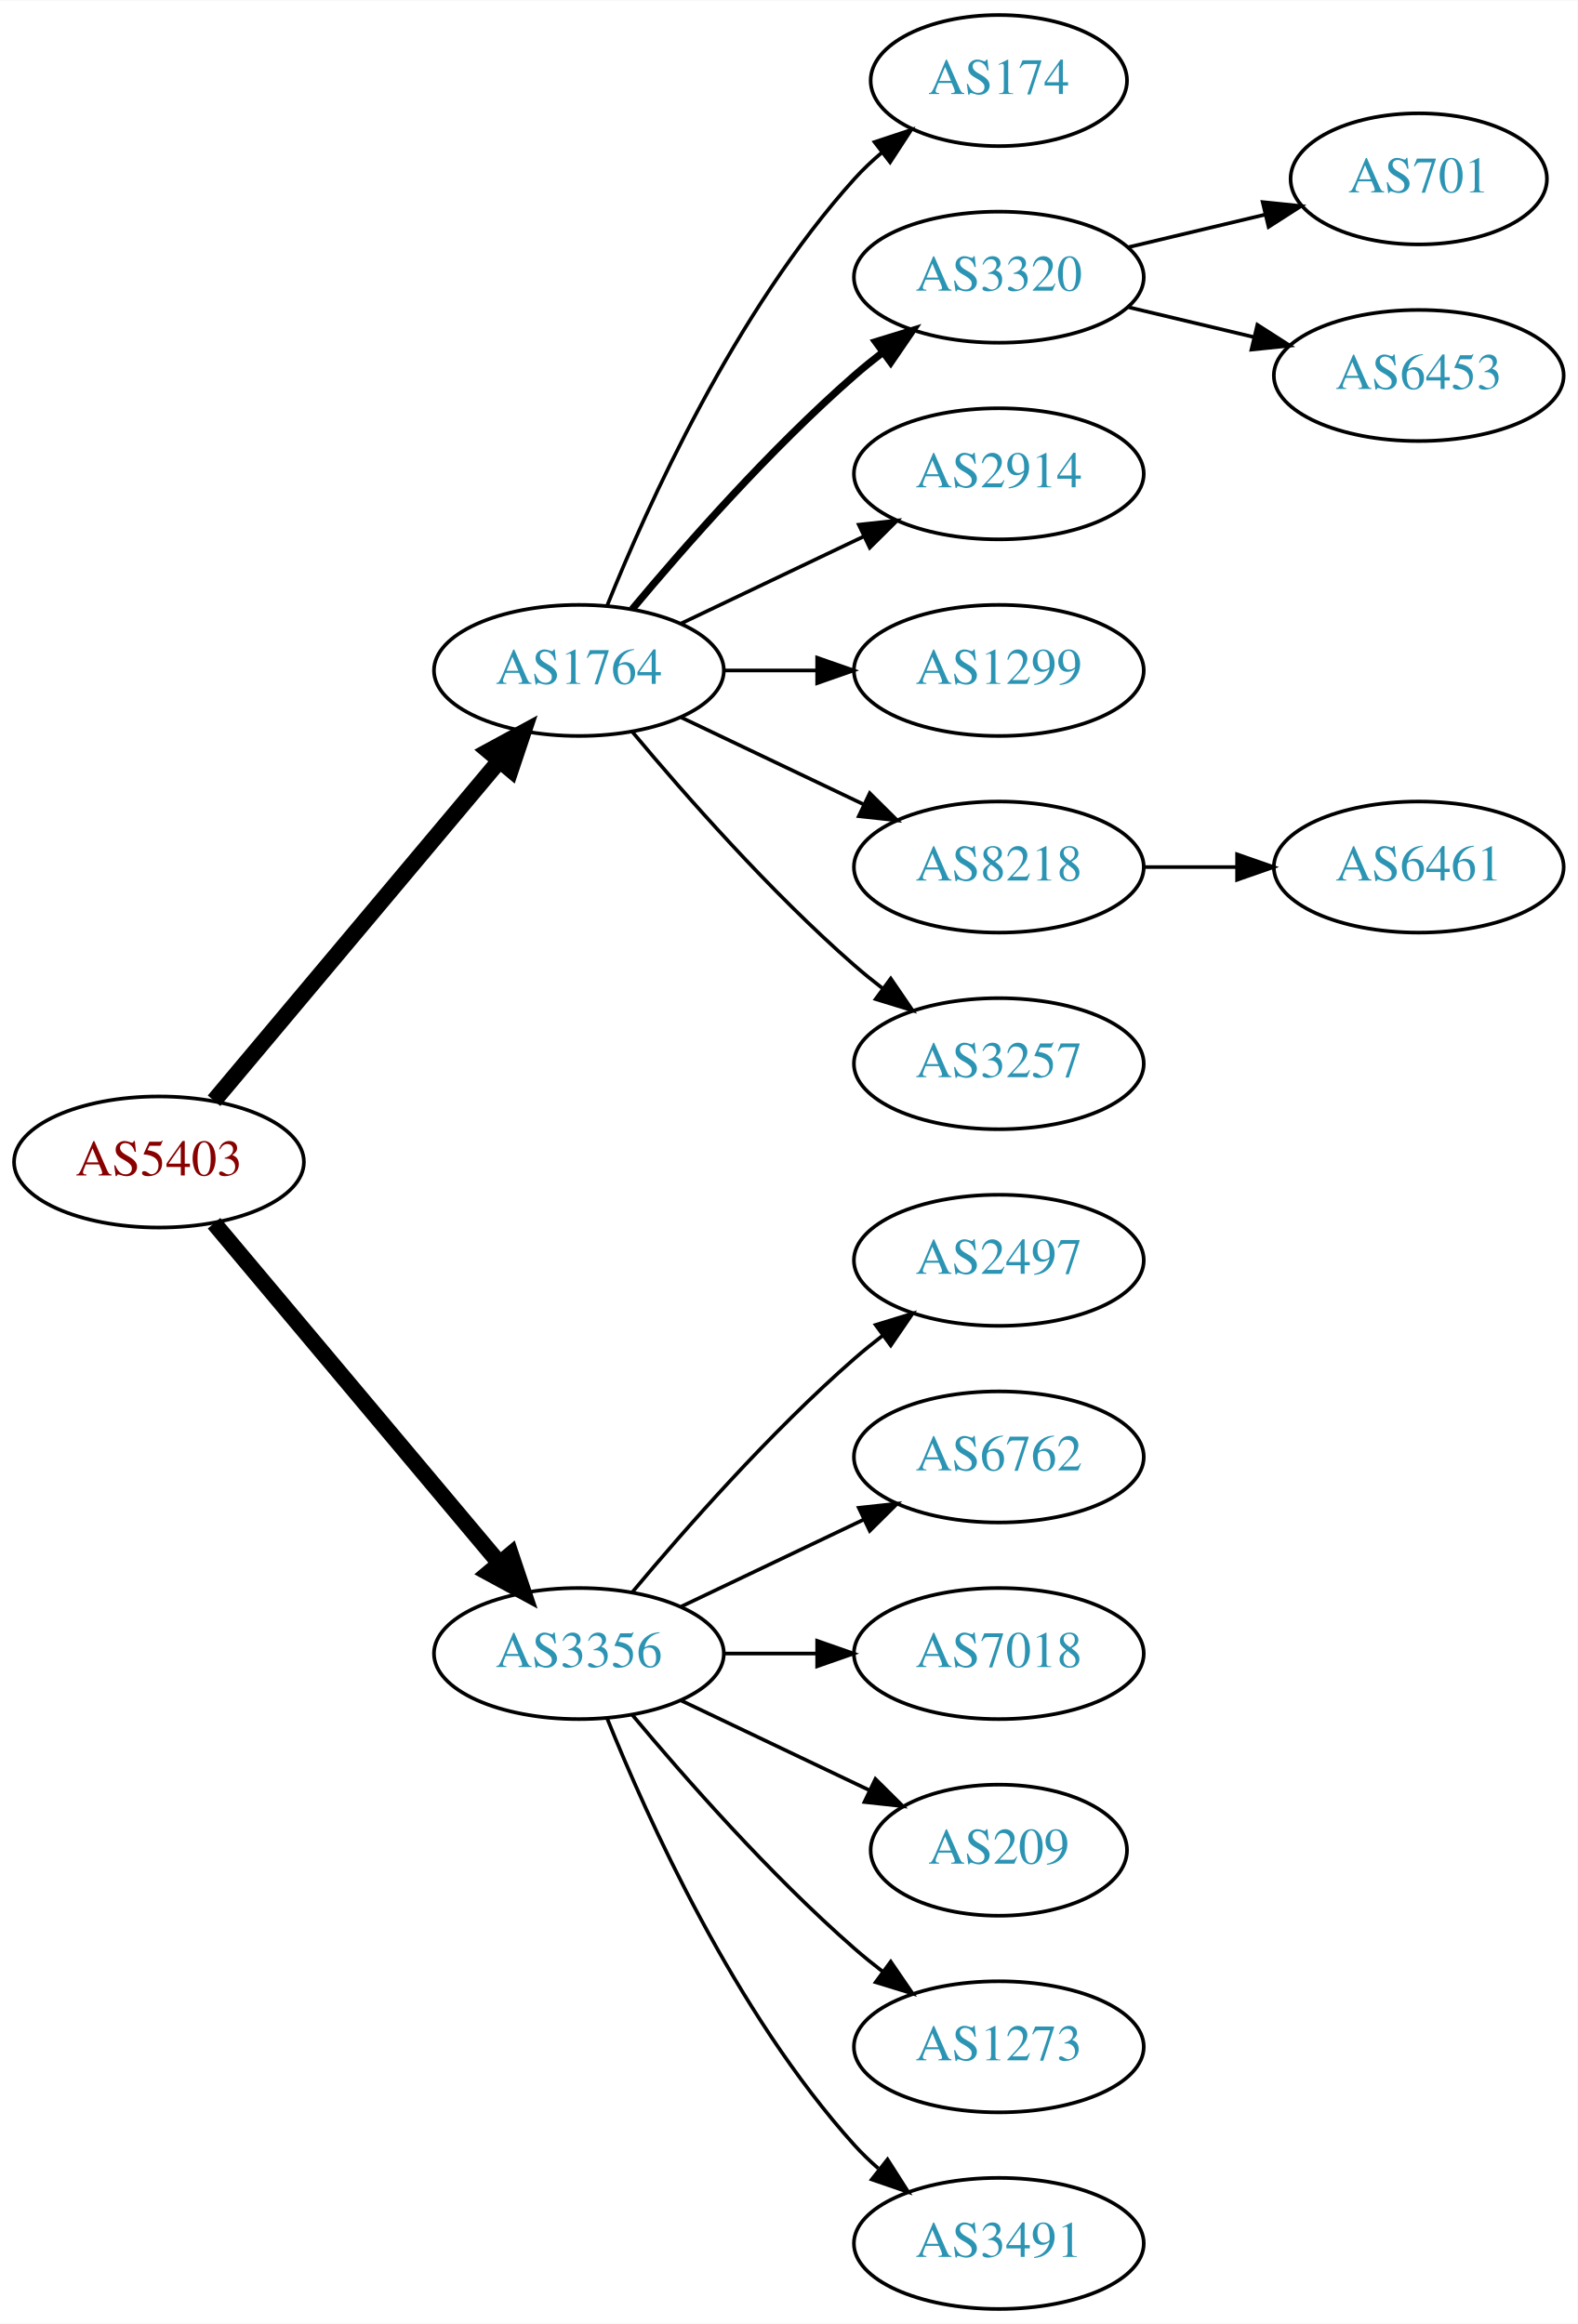
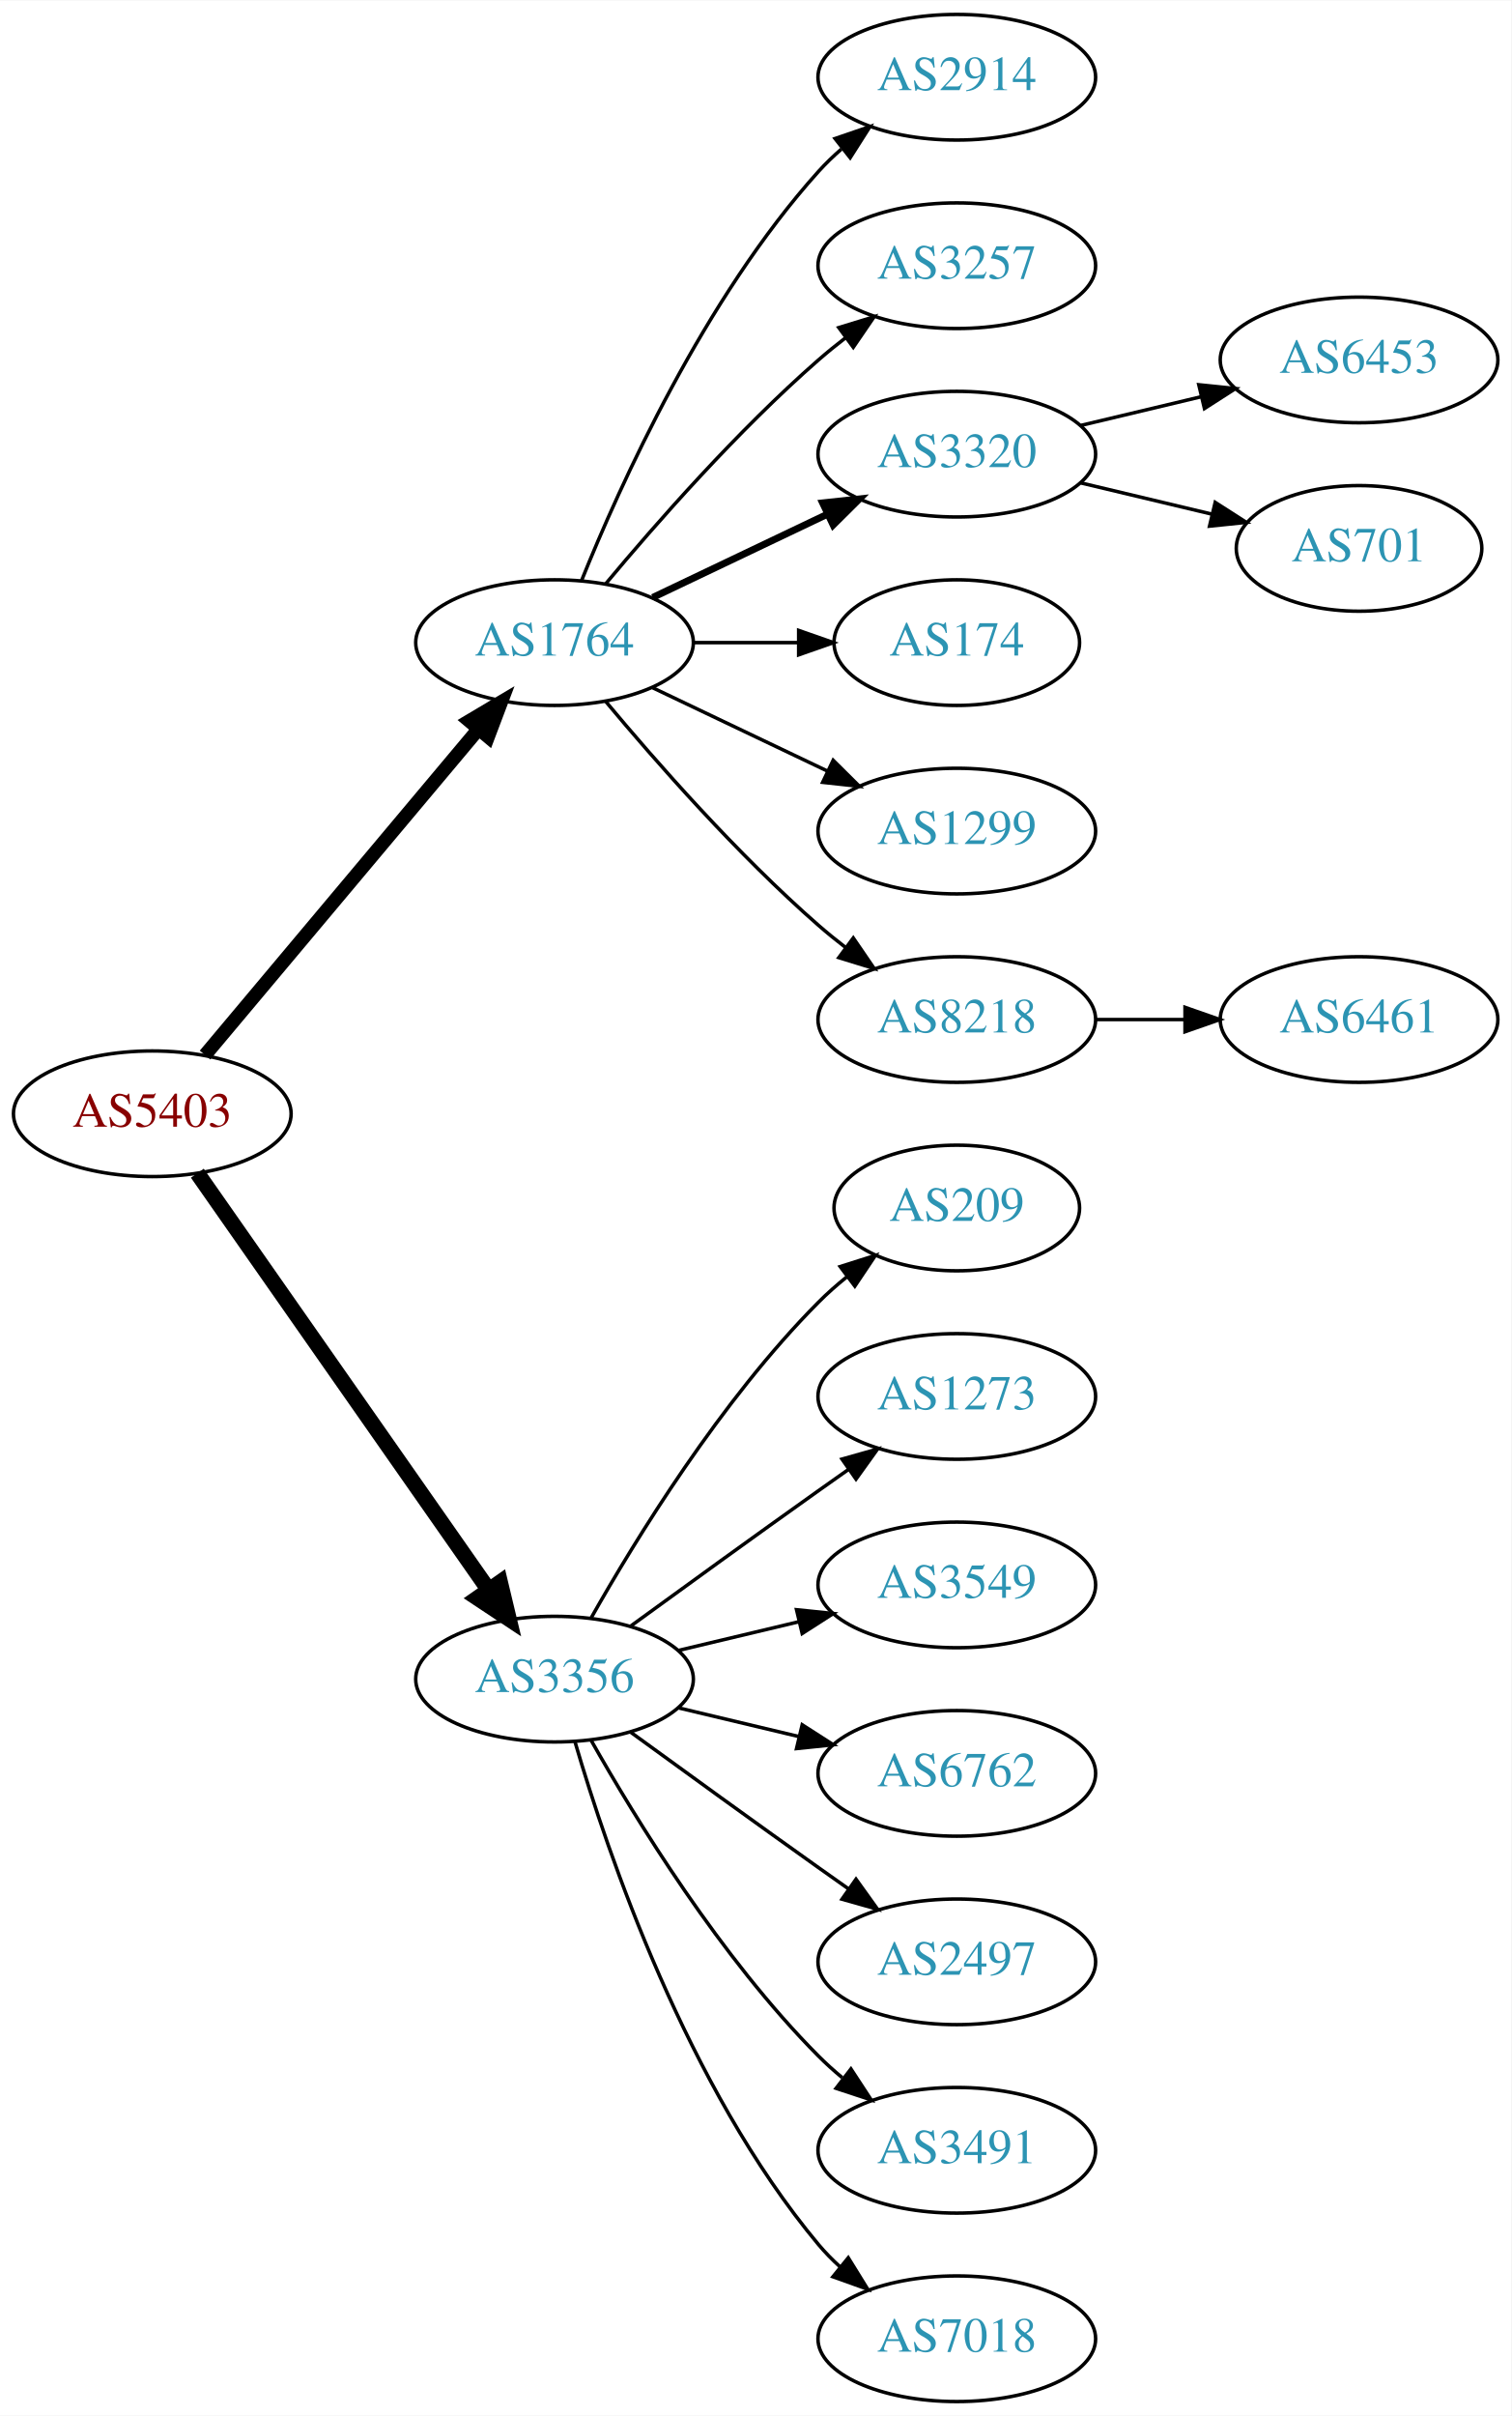
- <svg xmlns="http://www.w3.org/2000/svg" xmlns:xlink="http://www.w3.org/1999/xlink" width="433pt" height="638pt" viewBox="0.00 0.00 433.17 638.00">
-   <g id="graph0" class="graph" transform="scale(1 1) rotate(0) translate(4 634)">
-     <polygon fill="white" stroke="none" points="-4,4 -4,-634 429.172,-634 429.172,4 -4,4" />
+ <svg xmlns="http://www.w3.org/2000/svg" xmlns:xlink="http://www.w3.org/1999/xlink" width="433pt" height="692pt" viewBox="0.00 0.00 433.17 692.00">
+   <g id="graph0" class="graph" transform="scale(1 1) rotate(0) translate(4 688)">
+     <polygon fill="white" stroke="none" points="-4,4 -4,-688 429.172,-688 429.172,4 -4,4" />
    <g id="node1" class="node">
      <g id="a_node1">
        <a xlink:href="/asn/5403" xlink:title="AS5403 ~ AS5403 [AT]">
-           <ellipse fill="#ffffff" stroke="black" cx="39.647" cy="-315" rx="39.794" ry="18" />
-           <text text-anchor="middle" x="39.647" y="-311.3" font-family="Times,serif" font-size="14.00" fill="#880000">AS5403</text>
+           <ellipse fill="#ffffff" stroke="black" cx="39.647" cy="-369" rx="39.794" ry="18" />
+           <text text-anchor="middle" x="39.647" y="-365.3" font-family="Times,serif" font-size="14.00" fill="#880000">AS5403</text>
        </a>
      </g>
    </g>
    <g id="node2" class="node">
      <g id="a_node2">
        <a xlink:href="/asn/1764" xlink:title="AS1764 ~ NEXTLAYER-AS [AT]">
-           <ellipse fill="#ffffff" stroke="black" cx="154.939" cy="-450" rx="39.794" ry="18" />
-           <text text-anchor="middle" x="154.939" y="-446.3" font-family="Times,serif" font-size="14.00" fill="#2c94b3">AS1764</text>
+           <ellipse fill="#ffffff" stroke="black" cx="154.939" cy="-504" rx="39.794" ry="18" />
+           <text text-anchor="middle" x="154.939" y="-500.3" font-family="Times,serif" font-size="14.00" fill="#2c94b3">AS1764</text>
        </a>
      </g>
    </g>
    <g id="edge1" class="edge">
-       <path fill="none" stroke="black" stroke-width="4.5" d="M54.766,-331.825C74.441,-355.269 110.245,-397.934 133.023,-425.076" />
-       <polygon fill="black" stroke="black" stroke-width="4.5" points="130.197,-427.834 139.642,-432.963 136.23,-422.772 130.197,-427.834" />
+       <path fill="none" stroke="black" stroke-width="3.938" d="M54.766,-385.825C74.441,-409.269 110.245,-451.934 133.023,-479.076" />
+       <polygon fill="black" stroke="black" stroke-width="3.938" points="130.533,-481.553 139.642,-486.963 135.895,-477.053 130.533,-481.553" />
    </g>
    <g id="node3" class="node">
      <g id="a_node3">
        <a xlink:href="/asn/3356" xlink:title="AS3356 ~ Level 3 Parent, LLC [US]">
-           <ellipse fill="#ffffff" stroke="black" cx="154.939" cy="-180" rx="39.794" ry="18" />
-           <text text-anchor="middle" x="154.939" y="-176.3" font-family="Times,serif" font-size="14.00" fill="#2c94b3">AS3356</text>
+           <ellipse fill="#ffffff" stroke="black" cx="154.939" cy="-207" rx="39.794" ry="18" />
+           <text text-anchor="middle" x="154.939" y="-203.3" font-family="Times,serif" font-size="14.00" fill="#2c94b3">AS3356</text>
        </a>
      </g>
    </g>
    <g id="edge2" class="edge">
-       <path fill="none" stroke="black" stroke-width="4.5" d="M54.766,-298.175C74.441,-274.731 110.245,-232.066 133.023,-204.924" />
-       <polygon fill="black" stroke="black" stroke-width="4.5" points="136.23,-207.228 139.642,-197.037 130.197,-202.166 136.23,-207.228" />
+       <path fill="none" stroke="black" stroke-width="4.5" d="M52.557,-351.969C72.478,-323.483 112.668,-266.015 136.018,-232.626" />
+       <polygon fill="black" stroke="black" stroke-width="4.5" points="139.344,-234.742 141.848,-224.29 132.89,-230.228 139.344,-234.742" />
    </g>
    <g id="node4" class="node">
      <g id="a_node4">
-         <a xlink:href="/asn/174" xlink:title="AS174 ~ Cogent Communications [US]">
-           <ellipse fill="#ffffff" stroke="black" cx="270.232" cy="-612" rx="35.194" ry="18" />
-           <text text-anchor="middle" x="270.232" y="-608.3" font-family="Times,serif" font-size="14.00" fill="#2c94b3">AS174</text>
+         <a xlink:href="/asn/2914" xlink:title="AS2914 ~ NTT America, Inc. [US]">
+           <ellipse fill="#ffffff" stroke="black" cx="270.232" cy="-666" rx="39.794" ry="18" />
+           <text text-anchor="middle" x="270.232" y="-662.3" font-family="Times,serif" font-size="14.00" fill="#2c94b3">AS2914</text>
        </a>
      </g>
    </g>
    <g id="edge3" class="edge">
-       <path fill="none" stroke="black" d="M162.687,-467.787C173.738,-495.243 197.791,-548.578 230.586,-585 232.902,-587.572 235.506,-590.03 238.242,-592.343" />
-       <polygon fill="black" stroke="black" points="236.108,-595.117 246.165,-598.448 240.38,-589.572 236.108,-595.117" />
+       <path fill="none" stroke="black" d="M162.687,-521.787C173.738,-549.243 197.791,-602.578 230.586,-639 232.588,-641.224 234.807,-643.363 237.14,-645.397" />
+       <polygon fill="black" stroke="black" points="235.338,-648.433 245.359,-651.873 239.67,-642.935 235.338,-648.433" />
    </g>
    <g id="node5" class="node">
      <g id="a_node5">
+         <a xlink:href="/asn/3257" xlink:title="AS3257 ~ GTT [DE]">
+           <ellipse fill="#ffffff" stroke="black" cx="270.232" cy="-612" rx="39.794" ry="18" />
+           <text text-anchor="middle" x="270.232" y="-608.3" font-family="Times,serif" font-size="14.00" fill="#2c94b3">AS3257</text>
+         </a>
+       </g>
+     </g>
+     <g id="edge4" class="edge">
+       <path fill="none" stroke="black" d="M169.569,-520.817C183.852,-537.929 207.398,-564.745 230.586,-585 233.052,-587.154 235.69,-589.294 238.388,-591.372" />
+       <polygon fill="black" stroke="black" points="236.413,-594.264 246.542,-597.37 240.561,-588.625 236.413,-594.264" />
+     </g>
+     <g id="node6" class="node">
+       <g id="a_node6">
        <a xlink:href="/asn/3320" xlink:title="AS3320 ~ DTAG [DE]">
          <ellipse fill="#ffffff" stroke="black" cx="270.232" cy="-558" rx="39.794" ry="18" />
          <text text-anchor="middle" x="270.232" y="-554.3" font-family="Times,serif" font-size="14.00" fill="#2c94b3">AS3320</text>
        </a>
      </g>
    </g>
-     <g id="edge4" class="edge">
-       <path fill="none" stroke="black" stroke-width="2" d="M169.569,-466.817C183.852,-483.929 207.398,-510.745 230.586,-531 233.052,-533.154 235.69,-535.294 238.388,-537.372" />
-       <polygon fill="black" stroke="black" stroke-width="2" points="236.413,-540.264 246.542,-543.37 240.561,-534.625 236.413,-540.264" />
-     </g>
-     <g id="node6" class="node">
-       <g id="a_node6">
-         <a xlink:href="/asn/2914" xlink:title="AS2914 ~ NTT America, Inc. [US]">
-           <ellipse fill="#ffffff" stroke="black" cx="270.232" cy="-504" rx="39.794" ry="18" />
-           <text text-anchor="middle" x="270.232" y="-500.3" font-family="Times,serif" font-size="14.00" fill="#2c94b3">AS2914</text>
-         </a>
-       </g>
-     </g>
    <g id="edge5" class="edge">
-       <path fill="none" stroke="black" d="M183.076,-462.934C198.07,-470.081 216.891,-479.052 233.114,-486.785" />
-       <polygon fill="black" stroke="black" points="231.784,-490.028 242.317,-491.171 234.796,-483.709 231.784,-490.028" />
+       <path fill="none" stroke="black" stroke-width="2" d="M183.076,-516.934C198.07,-524.081 216.891,-533.052 233.114,-540.785" />
+       <polygon fill="black" stroke="black" stroke-width="2" points="231.784,-544.028 242.317,-545.171 234.796,-537.709 231.784,-544.028" />
    </g>
    <g id="node7" class="node">
      <g id="a_node7">
+         <a xlink:href="/asn/174" xlink:title="AS174 ~ Cogent Communications [US]">
+           <ellipse fill="#ffffff" stroke="black" cx="270.232" cy="-504" rx="35.194" ry="18" />
+           <text text-anchor="middle" x="270.232" y="-500.3" font-family="Times,serif" font-size="14.00" fill="#2c94b3">AS174</text>
+         </a>
+       </g>
+     </g>
+     <g id="edge6" class="edge">
+       <path fill="none" stroke="black" d="M194.612,-504C204.317,-504 214.808,-504 224.771,-504" />
+       <polygon fill="black" stroke="black" points="224.907,-507.5 234.907,-504 224.907,-500.5 224.907,-507.5" />
+     </g>
+     <g id="node8" class="node">
+       <g id="a_node8">
        <a xlink:href="/asn/1299" xlink:title="AS1299 ~ Telia Carrier [EU]">
          <ellipse fill="#ffffff" stroke="black" cx="270.232" cy="-450" rx="39.794" ry="18" />
          <text text-anchor="middle" x="270.232" y="-446.3" font-family="Times,serif" font-size="14.00" fill="#2c94b3">AS1299</text>
        </a>
      </g>
    </g>
-     <g id="edge6" class="edge">
-       <path fill="none" stroke="black" d="M194.612,-450C202.815,-450 211.579,-450 220.111,-450" />
-       <polygon fill="black" stroke="black" points="220.35,-453.5 230.35,-450 220.35,-446.5 220.35,-453.5" />
-     </g>
-     <g id="node8" class="node">
-       <g id="a_node8">
+     <g id="edge7" class="edge">
+       <path fill="none" stroke="black" d="M183.076,-491.066C198.07,-483.919 216.891,-474.948 233.114,-467.215" />
+       <polygon fill="black" stroke="black" points="234.796,-470.291 242.317,-462.829 231.784,-463.972 234.796,-470.291" />
+     </g>
+     <g id="node9" class="node">
+       <g id="a_node9">
        <a xlink:href="/asn/8218" xlink:title="AS8218 ~ legacy Neotelecoms [FR]">
          <ellipse fill="#ffffff" stroke="black" cx="270.232" cy="-396" rx="39.794" ry="18" />
          <text text-anchor="middle" x="270.232" y="-392.3" font-family="Times,serif" font-size="14.00" fill="#2c94b3">AS8218</text>
        </a>
      </g>
    </g>
-     <g id="edge7" class="edge">
-       <path fill="none" stroke="black" d="M183.076,-437.066C198.07,-429.919 216.891,-420.948 233.114,-413.215" />
-       <polygon fill="black" stroke="black" points="234.796,-416.291 242.317,-408.829 231.784,-409.972 234.796,-416.291" />
-     </g>
-     <g id="node9" class="node">
-       <g id="a_node9">
-         <a xlink:href="/asn/3257" xlink:title="AS3257 ~ GTT [DE]">
-           <ellipse fill="#ffffff" stroke="black" cx="270.232" cy="-342" rx="39.794" ry="18" />
-           <text text-anchor="middle" x="270.232" y="-338.3" font-family="Times,serif" font-size="14.00" fill="#2c94b3">AS3257</text>
-         </a>
-       </g>
-     </g>
    <g id="edge8" class="edge">
-       <path fill="none" stroke="black" d="M169.569,-433.183C183.852,-416.071 207.398,-389.255 230.586,-369 233.052,-366.846 235.69,-364.706 238.388,-362.628" />
-       <polygon fill="black" stroke="black" points="240.561,-365.375 246.542,-356.63 236.413,-359.736 240.561,-365.375" />
+       <path fill="none" stroke="black" d="M169.569,-487.183C183.852,-470.071 207.398,-443.255 230.586,-423 233.052,-420.846 235.69,-418.706 238.388,-416.628" />
+       <polygon fill="black" stroke="black" points="240.561,-419.375 246.542,-410.63 236.413,-413.736 240.561,-419.375" />
    </g>
    <g id="node13" class="node">
      <g id="a_node13">
-         <a xlink:href="/asn/2497" xlink:title="AS2497 ~ Internet Initiative Japan Inc. [JP]">
-           <ellipse fill="#ffffff" stroke="black" cx="270.232" cy="-288" rx="39.794" ry="18" />
-           <text text-anchor="middle" x="270.232" y="-284.3" font-family="Times,serif" font-size="14.00" fill="#2c94b3">AS2497</text>
+         <a xlink:href="/asn/209" xlink:title="AS209 ~ CenturyLink Communications, LLC [US]">
+           <ellipse fill="#ffffff" stroke="black" cx="270.232" cy="-342" rx="35.194" ry="18" />
+           <text text-anchor="middle" x="270.232" y="-338.3" font-family="Times,serif" font-size="14.00" fill="#2c94b3">AS209</text>
        </a>
      </g>
    </g>
    <g id="edge12" class="edge">
-       <path fill="none" stroke="black" d="M169.569,-196.817C183.852,-213.929 207.398,-240.745 230.586,-261 233.052,-263.154 235.69,-265.294 238.388,-267.372" />
-       <polygon fill="black" stroke="black" points="236.413,-270.264 246.542,-273.37 240.561,-264.625 236.413,-270.264" />
+       <path fill="none" stroke="black" d="M165.399,-224.49C178.181,-247.096 202.613,-286.886 230.586,-315 233.086,-317.513 235.847,-319.949 238.708,-322.261" />
+       <polygon fill="black" stroke="black" points="236.806,-325.21 246.905,-328.413 241.008,-319.611 236.806,-325.21" />
    </g>
    <g id="node14" class="node">
      <g id="a_node14">
-         <a xlink:href="/asn/6762" xlink:title="AS6762 ~ TELECOM ITALIA SPARKLE S.p.A. [IT]">
-           <ellipse fill="#ffffff" stroke="black" cx="270.232" cy="-234" rx="39.794" ry="18" />
-           <text text-anchor="middle" x="270.232" y="-230.3" font-family="Times,serif" font-size="14.00" fill="#2c94b3">AS6762</text>
+         <a xlink:href="/asn/1273" xlink:title="AS1273 ~ Vodafone Group PLC [EU]">
+           <ellipse fill="#ffffff" stroke="black" cx="270.232" cy="-288" rx="39.794" ry="18" />
+           <text text-anchor="middle" x="270.232" y="-284.3" font-family="Times,serif" font-size="14.00" fill="#2c94b3">AS1273</text>
        </a>
      </g>
    </g>
    <g id="edge13" class="edge">
-       <path fill="none" stroke="black" d="M183.076,-192.934C198.07,-200.081 216.891,-209.052 233.114,-216.785" />
-       <polygon fill="black" stroke="black" points="231.784,-220.028 242.317,-221.171 234.796,-213.709 231.784,-220.028" />
+       <path fill="none" stroke="black" d="M176.788,-222.222C191.722,-233.091 212.335,-248.025 230.586,-261 233.406,-263.005 236.349,-265.085 239.297,-267.159" />
+       <polygon fill="black" stroke="black" points="237.325,-270.05 247.522,-272.926 241.344,-264.319 237.325,-270.05" />
    </g>
    <g id="node15" class="node">
      <g id="a_node15">
-         <a xlink:href="/asn/7018" xlink:title="AS7018 ~ AT&amp;T Services, Inc. [US]">
-           <ellipse fill="#ffffff" stroke="black" cx="270.232" cy="-180" rx="39.794" ry="18" />
-           <text text-anchor="middle" x="270.232" y="-176.3" font-family="Times,serif" font-size="14.00" fill="#2c94b3">AS7018</text>
+         <a xlink:href="/asn/3549" xlink:title="AS3549 ~ Level 3 Parent, LLC [US]">
+           <ellipse fill="#ffffff" stroke="black" cx="270.232" cy="-234" rx="39.794" ry="18" />
+           <text text-anchor="middle" x="270.232" y="-230.3" font-family="Times,serif" font-size="14.00" fill="#2c94b3">AS3549</text>
        </a>
      </g>
    </g>
    <g id="edge14" class="edge">
-       <path fill="none" stroke="black" d="M194.612,-180C202.815,-180 211.579,-180 220.111,-180" />
-       <polygon fill="black" stroke="black" points="220.35,-183.5 230.35,-180 220.35,-176.5 220.35,-183.5" />
+       <path fill="none" stroke="black" d="M190.547,-215.248C201.418,-217.838 213.572,-220.735 225.015,-223.462" />
+       <polygon fill="black" stroke="black" points="224.298,-226.889 234.837,-225.803 225.921,-220.08 224.298,-226.889" />
    </g>
    <g id="node16" class="node">
      <g id="a_node16">
-         <a xlink:href="/asn/209" xlink:title="AS209 ~ CenturyLink Communications, LLC [US]">
-           <ellipse fill="#ffffff" stroke="black" cx="270.232" cy="-126" rx="35.194" ry="18" />
-           <text text-anchor="middle" x="270.232" y="-122.3" font-family="Times,serif" font-size="14.00" fill="#2c94b3">AS209</text>
+         <a xlink:href="/asn/6762" xlink:title="AS6762 ~ TELECOM ITALIA SPARKLE S.p.A. [IT]">
+           <ellipse fill="#ffffff" stroke="black" cx="270.232" cy="-180" rx="39.794" ry="18" />
+           <text text-anchor="middle" x="270.232" y="-176.3" font-family="Times,serif" font-size="14.00" fill="#2c94b3">AS6762</text>
        </a>
      </g>
    </g>
    <g id="edge15" class="edge">
-       <path fill="none" stroke="black" d="M183.076,-167.066C198.508,-159.71 217.993,-150.423 234.528,-142.541" />
-       <polygon fill="black" stroke="black" points="236.349,-145.551 243.87,-138.089 233.337,-139.232 236.349,-145.551" />
+       <path fill="none" stroke="black" d="M190.547,-198.752C201.418,-196.162 213.572,-193.265 225.015,-190.538" />
+       <polygon fill="black" stroke="black" points="225.921,-193.92 234.837,-188.197 224.298,-187.111 225.921,-193.92" />
    </g>
    <g id="node17" class="node">
      <g id="a_node17">
-         <a xlink:href="/asn/1273" xlink:title="AS1273 ~ Vodafone Group PLC [EU]">
-           <ellipse fill="#ffffff" stroke="black" cx="270.232" cy="-72" rx="39.794" ry="18" />
-           <text text-anchor="middle" x="270.232" y="-68.3" font-family="Times,serif" font-size="14.00" fill="#2c94b3">AS1273</text>
+         <a xlink:href="/asn/2497" xlink:title="AS2497 ~ Internet Initiative Japan Inc. [JP]">
+           <ellipse fill="#ffffff" stroke="black" cx="270.232" cy="-126" rx="39.794" ry="18" />
+           <text text-anchor="middle" x="270.232" y="-122.3" font-family="Times,serif" font-size="14.00" fill="#2c94b3">AS2497</text>
        </a>
      </g>
    </g>
    <g id="edge16" class="edge">
-       <path fill="none" stroke="black" d="M169.569,-163.183C183.852,-146.071 207.398,-119.255 230.586,-99 233.052,-96.846 235.69,-94.706 238.388,-92.628" />
-       <polygon fill="black" stroke="black" points="240.561,-95.375 246.542,-86.63 236.413,-89.736 240.561,-95.375" />
+       <path fill="none" stroke="black" d="M176.788,-191.778C191.722,-180.909 212.335,-165.975 230.586,-153 233.406,-150.995 236.349,-148.915 239.297,-146.841" />
+       <polygon fill="black" stroke="black" points="241.344,-149.681 247.522,-141.074 237.325,-143.95 241.344,-149.681" />
    </g>
    <g id="node18" class="node">
      <g id="a_node18">
        <a xlink:href="/asn/3491" xlink:title="AS3491 ~ PCCW Global, Inc. [US]">
+           <ellipse fill="#ffffff" stroke="black" cx="270.232" cy="-72" rx="39.794" ry="18" />
+           <text text-anchor="middle" x="270.232" y="-68.3" font-family="Times,serif" font-size="14.00" fill="#2c94b3">AS3491</text>
+         </a>
+       </g>
+     </g>
+     <g id="edge17" class="edge">
+       <path fill="none" stroke="black" d="M165.399,-189.51C178.181,-166.904 202.613,-127.114 230.586,-99 232.697,-96.879 234.993,-94.812 237.378,-92.829" />
+       <polygon fill="black" stroke="black" points="239.894,-95.31 245.694,-86.444 235.631,-89.758 239.894,-95.31" />
+     </g>
+     <g id="node19" class="node">
+       <g id="a_node19">
+         <a xlink:href="/asn/7018" xlink:title="AS7018 ~ AT&amp;T Services, Inc. [US]">
          <ellipse fill="#ffffff" stroke="black" cx="270.232" cy="-18" rx="39.794" ry="18" />
-           <text text-anchor="middle" x="270.232" y="-14.3" font-family="Times,serif" font-size="14.00" fill="#2c94b3">AS3491</text>
-         </a>
-       </g>
-     </g>
-     <g id="edge17" class="edge">
-       <path fill="none" stroke="black" d="M162.687,-162.213C173.738,-134.757 197.791,-81.422 230.586,-45 232.588,-42.776 234.807,-40.637 237.14,-38.603" />
-       <polygon fill="black" stroke="black" points="239.67,-41.065 245.359,-32.127 235.338,-35.567 239.67,-41.065" />
+           <text text-anchor="middle" x="270.232" y="-14.3" font-family="Times,serif" font-size="14.00" fill="#2c94b3">AS7018</text>
+         </a>
+       </g>
+     </g>
+     <g id="edge18" class="edge">
+       <path fill="none" stroke="black" d="M160.814,-188.998C170.127,-157.156 192.944,-90.019 230.586,-45 232.456,-42.763 234.554,-40.626 236.781,-38.604" />
+       <polygon fill="black" stroke="black" points="239.128,-41.208 244.7,-32.196 234.724,-35.766 239.128,-41.208" />
    </g>
    <g id="node10" class="node">
      <g id="a_node10">
-         <a xlink:href="/asn/701" xlink:title="AS701 ~ UUNET [US]">
-           <ellipse fill="#ffffff" stroke="black" cx="385.525" cy="-585" rx="35.194" ry="18" />
-           <text text-anchor="middle" x="385.525" y="-581.3" font-family="Times,serif" font-size="14.00" fill="#2c94b3">AS701</text>
+         <a xlink:href="/asn/6453" xlink:title="AS6453 ~ TATA COMMUNICATIONS (AMERICA) INC [US]">
+           <ellipse fill="#ffffff" stroke="black" cx="385.525" cy="-585" rx="39.794" ry="18" />
+           <text text-anchor="middle" x="385.525" y="-581.3" font-family="Times,serif" font-size="14.00" fill="#2c94b3">AS6453</text>
        </a>
      </g>
    </g>
    <g id="edge9" class="edge">
-       <path fill="none" stroke="black" d="M305.84,-566.248C317.634,-569.058 330.939,-572.229 343.206,-575.153" />
-       <polygon fill="black" stroke="black" points="342.672,-578.624 353.211,-577.537 344.295,-571.814 342.672,-578.624" />
+       <path fill="none" stroke="black" d="M305.84,-566.248C316.711,-568.838 328.865,-571.735 340.308,-574.462" />
+       <polygon fill="black" stroke="black" points="339.591,-577.889 350.13,-576.803 341.214,-571.08 339.591,-577.889" />
    </g>
    <g id="node11" class="node">
      <g id="a_node11">
-         <a xlink:href="/asn/6453" xlink:title="AS6453 ~ TATA COMMUNICATIONS (AMERICA) INC [US]">
-           <ellipse fill="#ffffff" stroke="black" cx="385.525" cy="-531" rx="39.794" ry="18" />
-           <text text-anchor="middle" x="385.525" y="-527.3" font-family="Times,serif" font-size="14.00" fill="#2c94b3">AS6453</text>
+         <a xlink:href="/asn/701" xlink:title="AS701 ~ UUNET [US]">
+           <ellipse fill="#ffffff" stroke="black" cx="385.525" cy="-531" rx="35.194" ry="18" />
+           <text text-anchor="middle" x="385.525" y="-527.3" font-family="Times,serif" font-size="14.00" fill="#2c94b3">AS701</text>
        </a>
      </g>
    </g>
    <g id="edge10" class="edge">
-       <path fill="none" stroke="black" d="M305.84,-549.752C316.711,-547.162 328.865,-544.265 340.308,-541.538" />
-       <polygon fill="black" stroke="black" points="341.214,-544.92 350.13,-539.197 339.591,-538.111 341.214,-544.92" />
+       <path fill="none" stroke="black" d="M305.84,-549.752C317.634,-546.942 330.939,-543.771 343.206,-540.847" />
+       <polygon fill="black" stroke="black" points="344.295,-544.186 353.211,-538.463 342.672,-537.376 344.295,-544.186" />
    </g>
    <g id="node12" class="node">
      <g id="a_node12">
        <a xlink:href="/asn/6461" xlink:title="AS6461 ~ Zayo Bandwidth [US]">
          <ellipse fill="#ffffff" stroke="black" cx="385.525" cy="-396" rx="39.794" ry="18" />
          <text text-anchor="middle" x="385.525" y="-392.3" font-family="Times,serif" font-size="14.00" fill="#2c94b3">AS6461</text>
        </a>
      </g>
    </g>
    <g id="edge11" class="edge">
      <path fill="none" stroke="black" d="M309.905,-396C318.108,-396 326.872,-396 335.404,-396" />
      <polygon fill="black" stroke="black" points="335.643,-399.5 345.643,-396 335.643,-392.5 335.643,-399.5" />
    </g>
  </g>
</svg>
